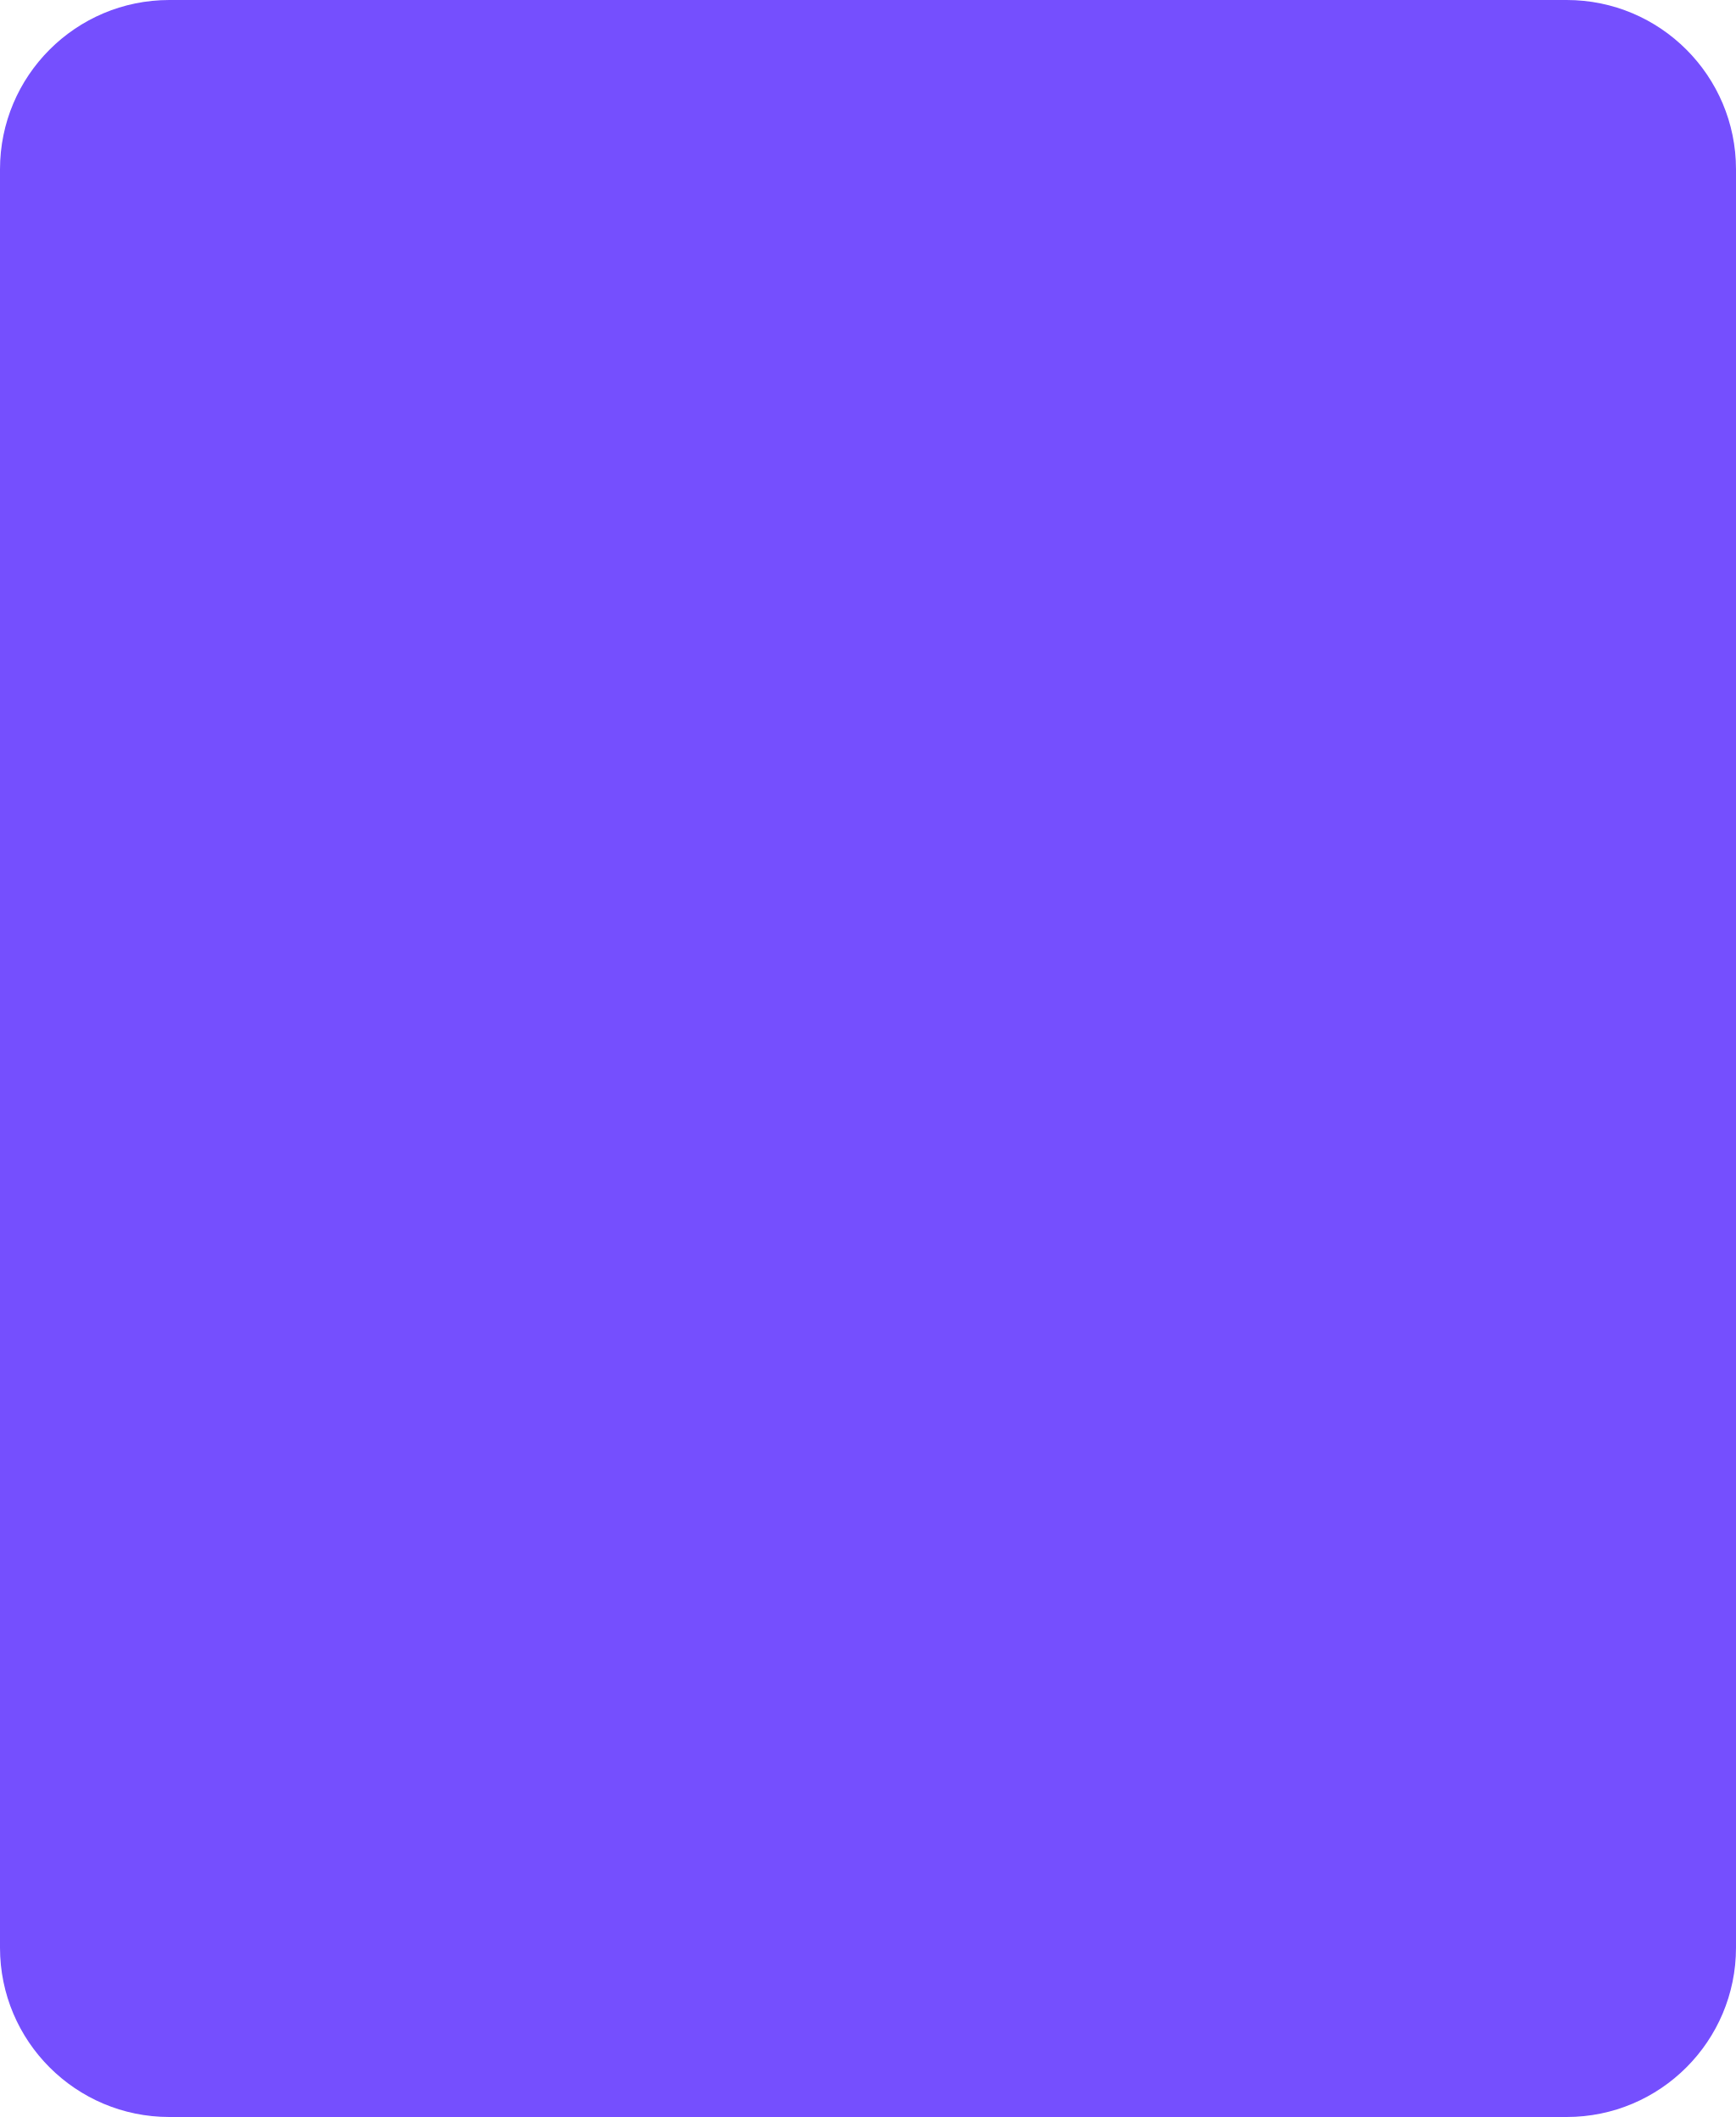
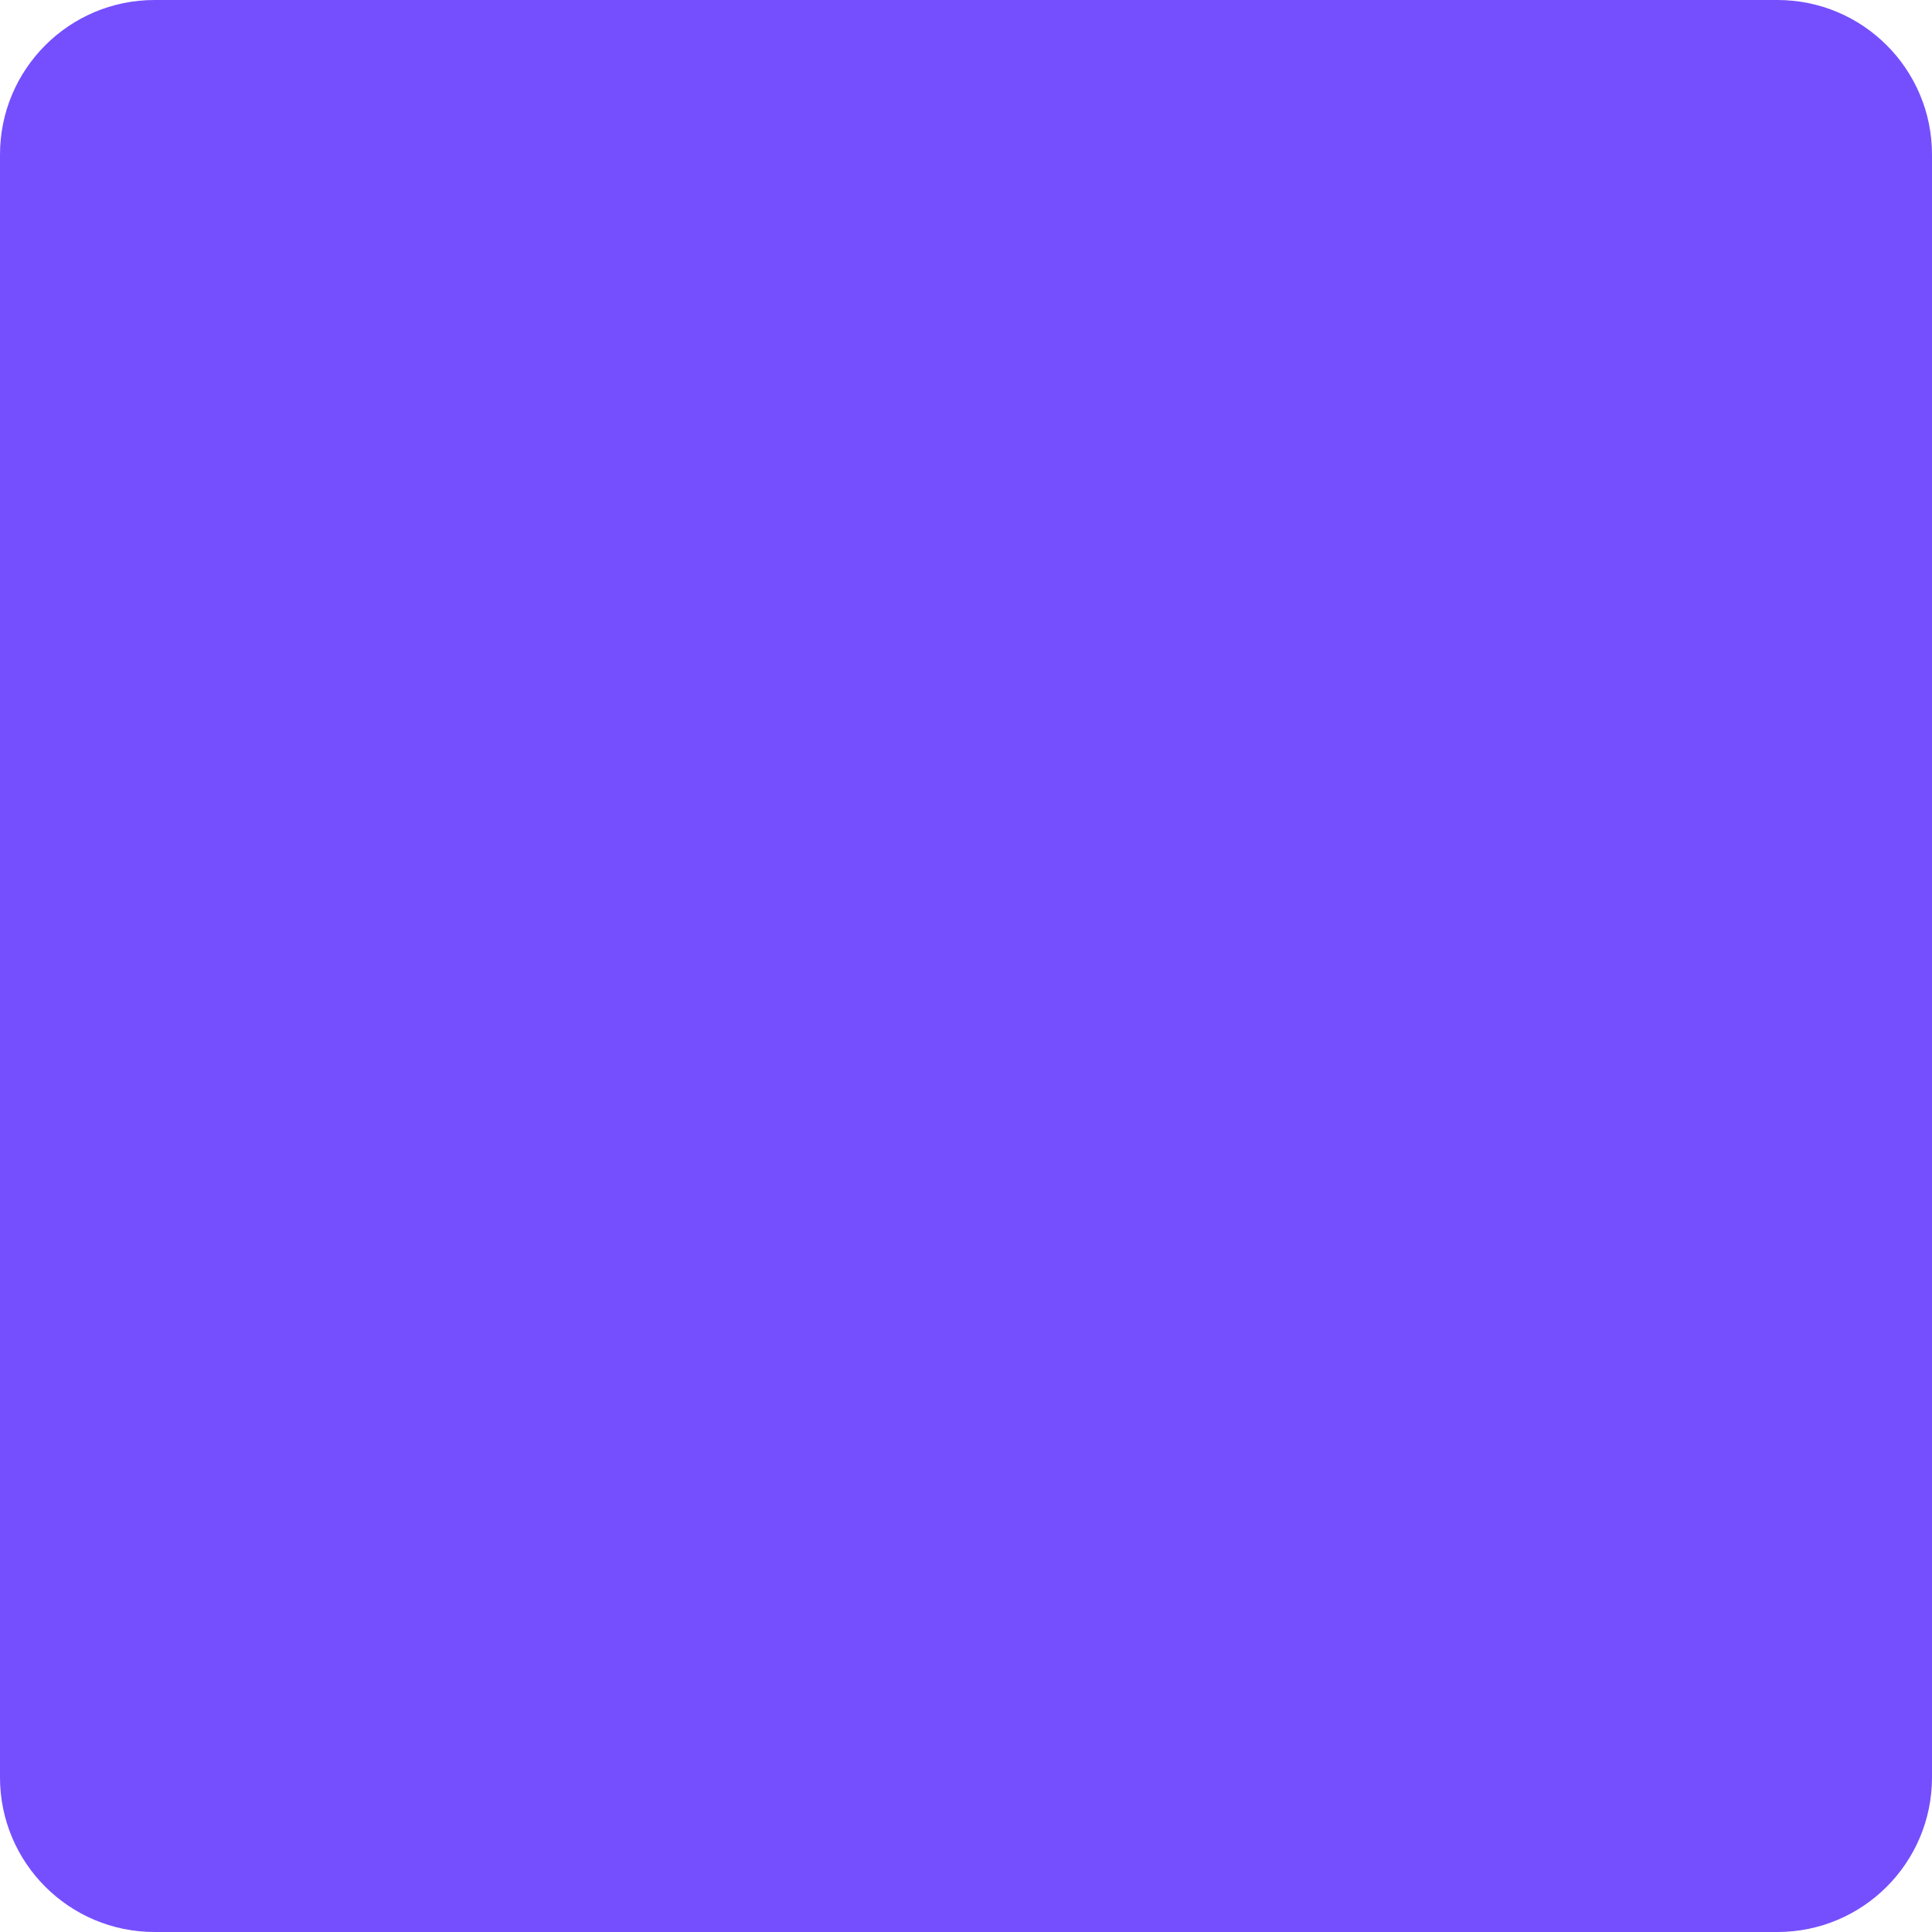
- <svg xmlns="http://www.w3.org/2000/svg" width="205" height="250" viewBox="0 0 205 250" fill="none">
-   <rect x="0" y="0" width="205" height="250" rx="20" ry="20" fill="#754ffe" />
+ <svg xmlns="http://www.w3.org/2000/svg" width="250" height="250" viewBox="0 0 250 250" fill="none">
+   <rect x="0" y="0" width="250" height="250" rx="20" ry="20" fill="#754ffe" />
</svg>
